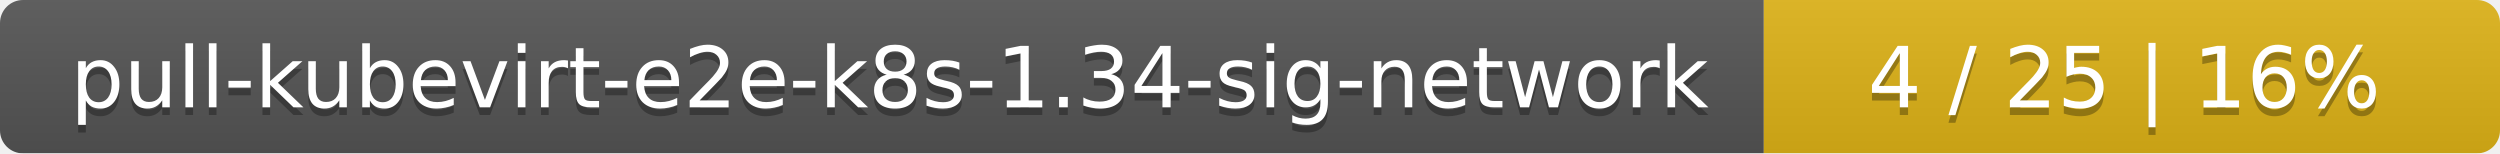
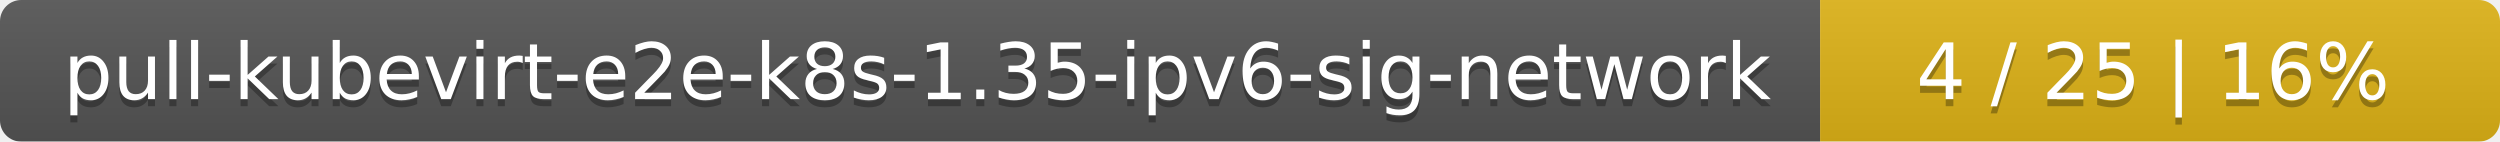
- <svg xmlns="http://www.w3.org/2000/svg" width="326" height="20">
+ <svg xmlns="http://www.w3.org/2000/svg" width="353" height="20">
  <linearGradient id="smooth" x2="0" y2="100%">
    <stop offset="0" stop-color="#bbb" stop-opacity=".1" />
    <stop offset="1" stop-opacity=".1" />
  </linearGradient>
  <mask id="round">
-     <rect width="326" height="20" rx="3" fill="#fff" />
+     <rect width="353" height="20" rx="3" fill="#fff" />
  </mask>
  <g mask="url(#round)">
-     <rect width="230" height="20" fill="#555" />
-     <rect x="230" width="96" height="20" fill="#dfb317" />
-     <rect width="326" height="20" fill="url(#smooth)" />
+     <rect width="257" height="20" fill="#555" />
+     <rect x="257" width="96" height="20" fill="#dfb317" />
+     <rect width="353" height="20" fill="url(#smooth)" />
  </g>
  <g fill="#fff" text-anchor="middle" font-family="DejaVu Sans,Verdana,Geneva,sans-serif" font-size="11">
-     <text x="116" y="15" fill="#010101" fill-opacity=".3">pull-kubevirt-e2e-k8s-1.34-sig-network</text>
-     <text x="116" y="14">pull-kubevirt-e2e-k8s-1.34-sig-network</text>
-     <text x="277" y="15" fill="#010101" fill-opacity=".3">4 / 25    |    16%</text>
-     <text x="277" y="14">4 / 25    |    16%</text>
+     <text x="129.5" y="15" fill="#010101" fill-opacity=".3">pull-kubevirt-e2e-k8s-1.35-ipv6-sig-network</text>
+     <text x="129.5" y="14">pull-kubevirt-e2e-k8s-1.35-ipv6-sig-network</text>
+     <text x="304" y="15" fill="#010101" fill-opacity=".3">4 / 25    |    16%</text>
+     <text x="304" y="14">4 / 25    |    16%</text>
  </g>
</svg>
